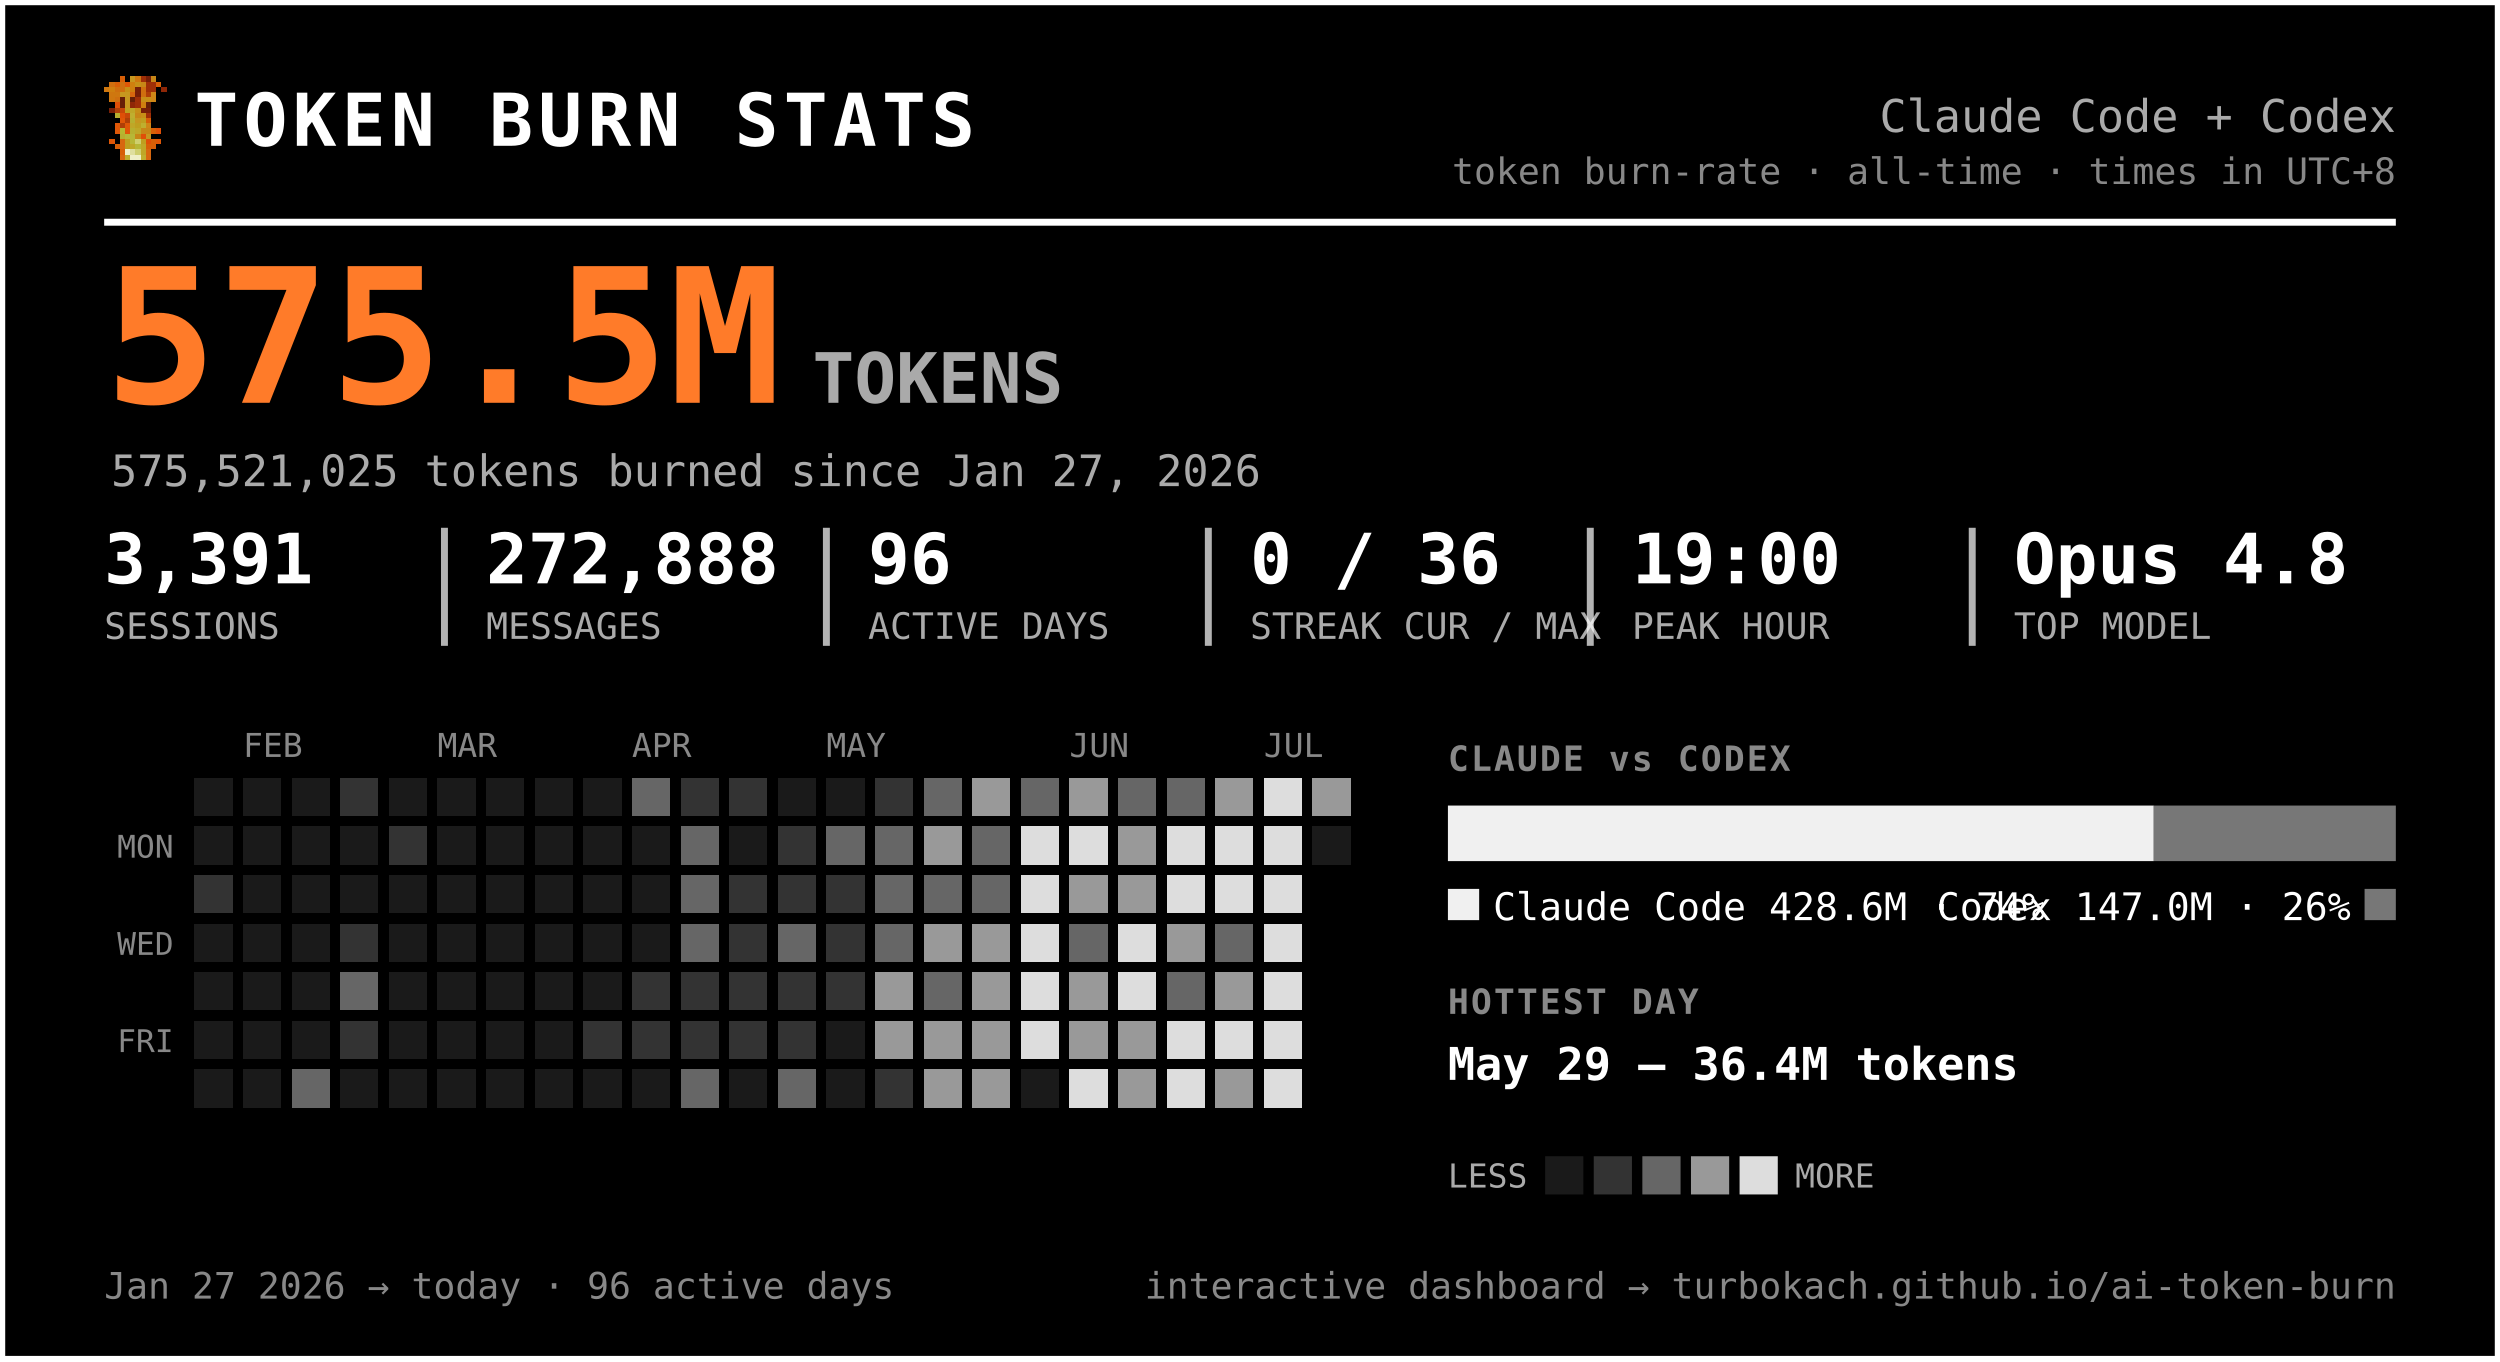
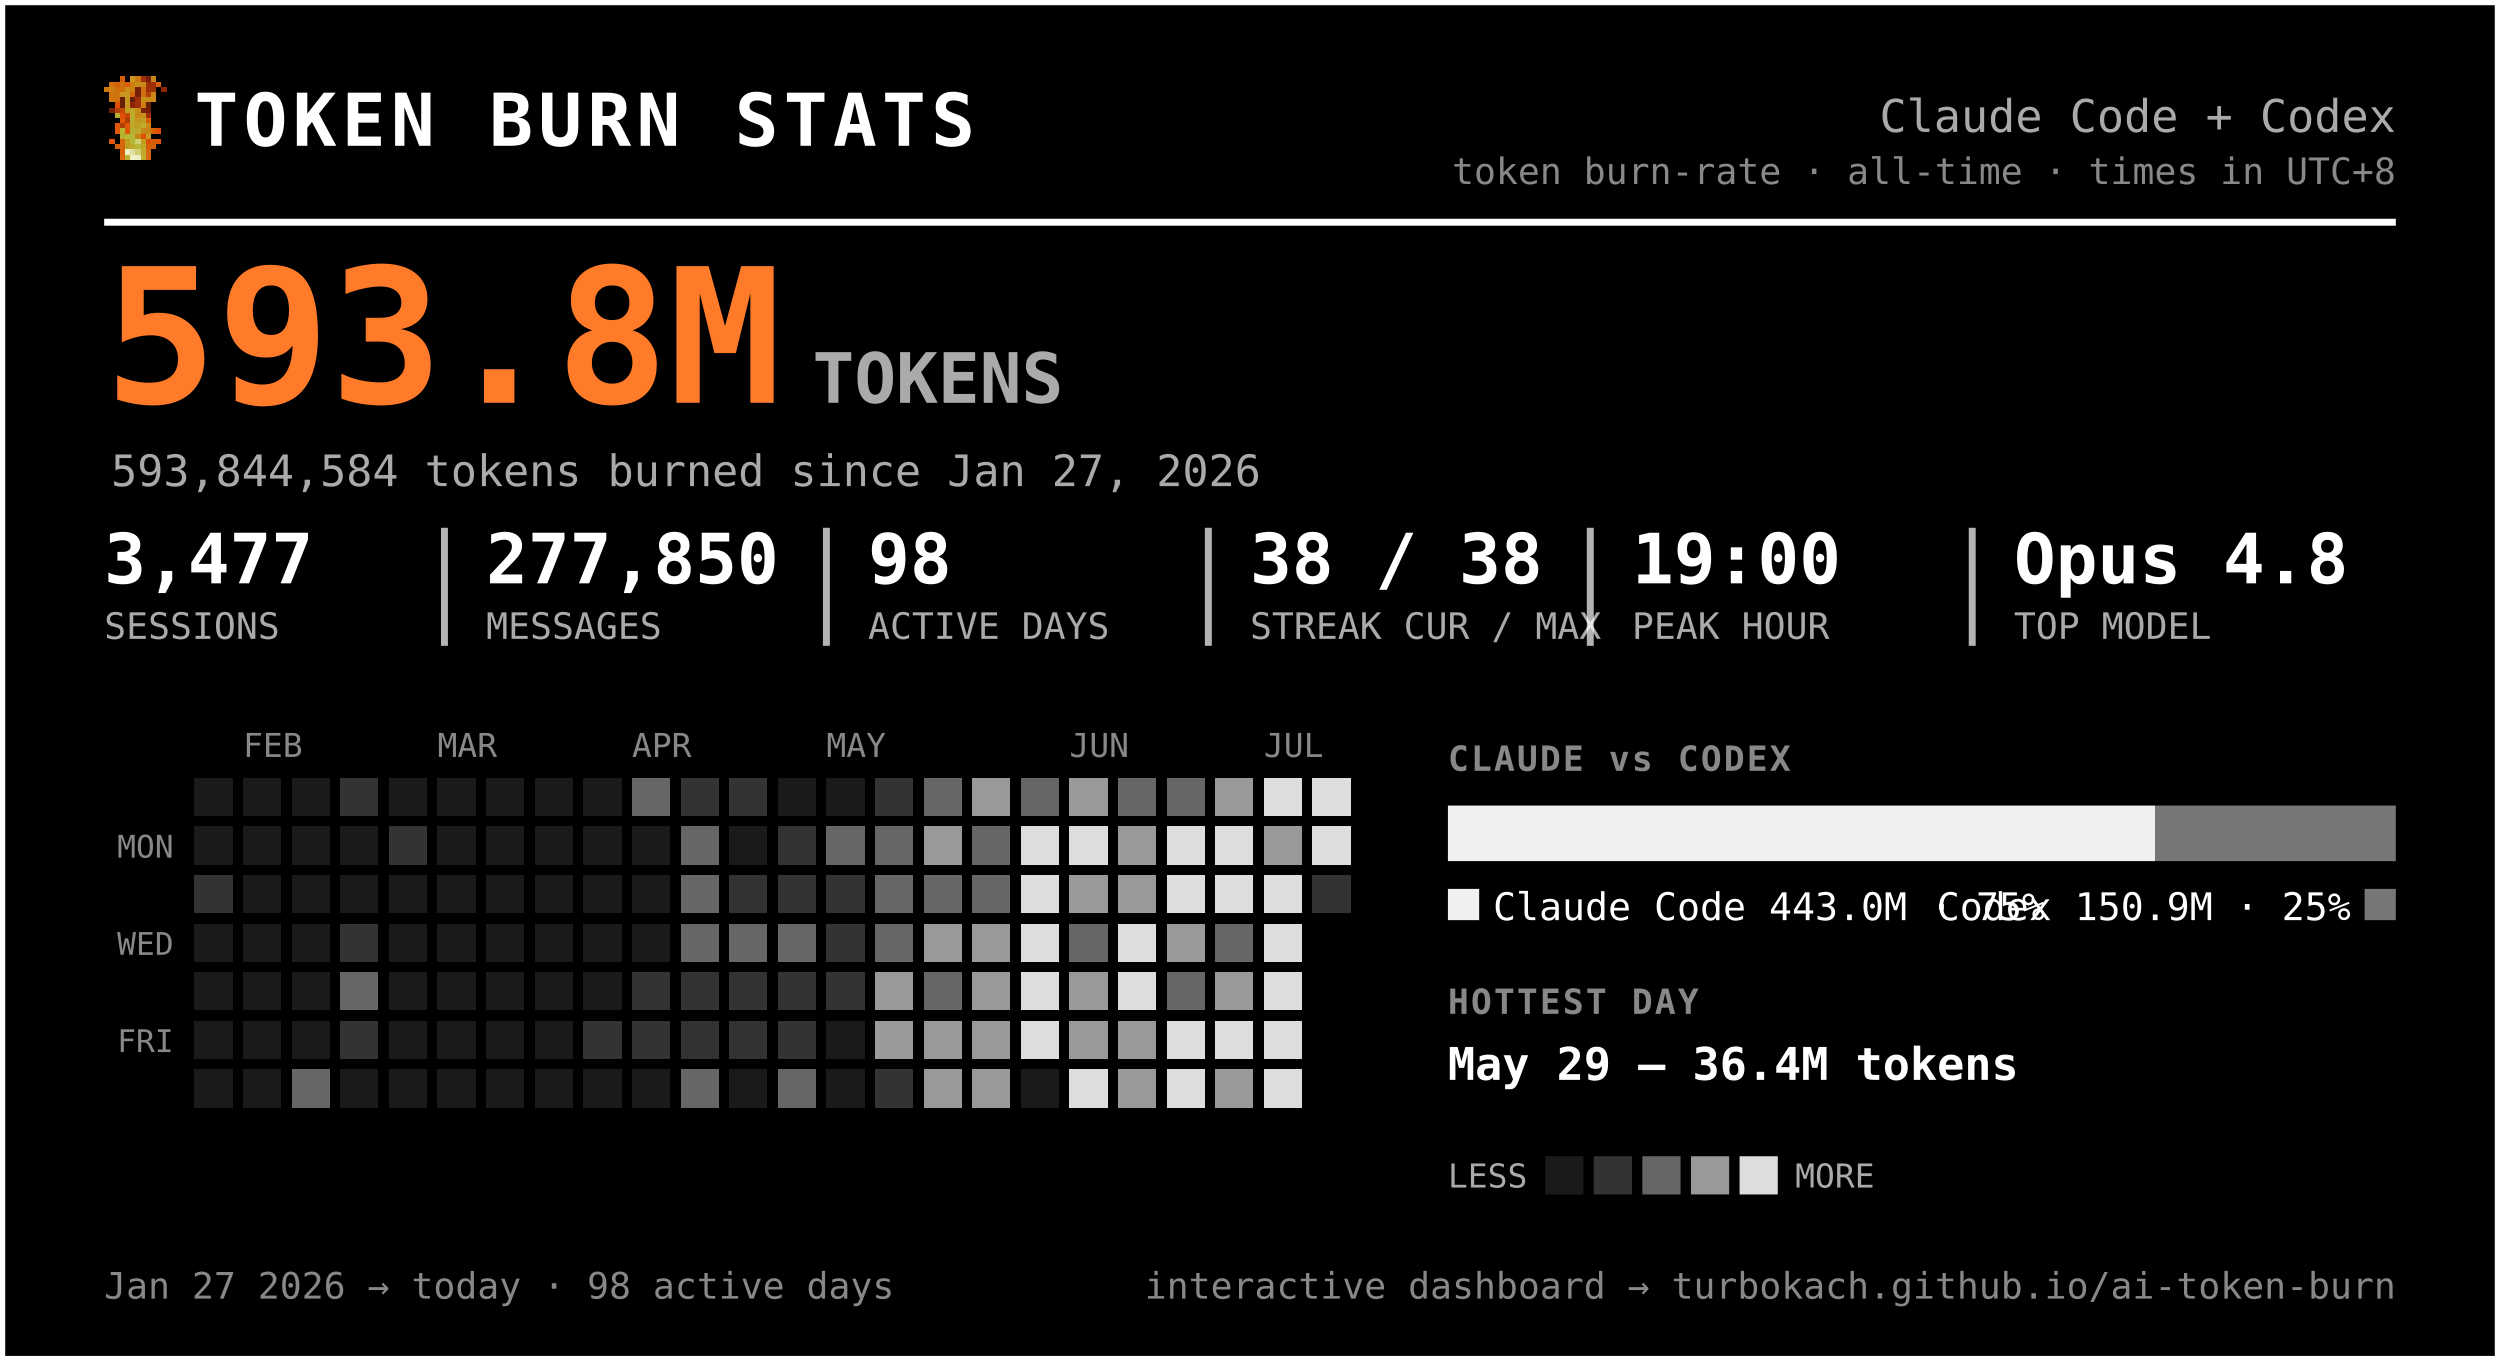
<svg xmlns="http://www.w3.org/2000/svg" width="720" height="392" viewBox="0 0 720 392" font-family="ui-monospace, 'SF Mono', 'Cascadia Code', Menlo, Consolas, monospace" role="img" aria-label="Token burn — Claude Code + Codex">
  <rect x="0.5" y="0.5" width="719" height="391" rx="0" fill="#000000" stroke="#ffffff" stroke-width="2" />
  <g transform="translate(30,22) scale(1.5)" shape-rendering="crispEdges">
    <rect x="3" y="0" width="1" height="1" fill="#d75f07" />
    <rect x="5" y="0" width="1" height="1" fill="#c7971f" />
    <rect x="6" y="0" width="1" height="1" fill="#cf770f" />
    <rect x="7" y="0" width="1" height="1" fill="#9f2f07" />
    <rect x="8" y="0" width="1" height="1" fill="#771f07" />
    <rect x="9" y="0" width="1" height="1" fill="#c78717" />
    <rect x="1" y="1" width="1" height="1" fill="#cf6f0f" />
    <rect x="2" y="1" width="1" height="1" fill="#d75f07" />
    <rect x="3" y="1" width="1" height="1" fill="#cf6f0f" />
    <rect x="4" y="1" width="1" height="1" fill="#df5707" />
    <rect x="5" y="1" width="1" height="1" fill="#cf7f0f" />
    <rect x="6" y="1" width="1" height="1" fill="#c78f17" />
    <rect x="7" y="1" width="1" height="1" fill="#c78717" />
    <rect x="8" y="1" width="1" height="1" fill="#9f2f07" />
    <rect x="9" y="1" width="1" height="1" fill="#9f2f07" />
    <rect x="10" y="1" width="1" height="1" fill="#d75f07" />
    <rect x="0" y="2" width="1" height="1" fill="#cf770f" />
    <rect x="1" y="2" width="1" height="1" fill="#cf7f0f" />
    <rect x="2" y="2" width="1" height="1" fill="#cf6f0f" />
    <rect x="3" y="2" width="1" height="1" fill="#cf6f0f" />
    <rect x="4" y="2" width="1" height="1" fill="#c78f17" />
    <rect x="5" y="2" width="1" height="1" fill="#cf7f0f" />
    <rect x="6" y="2" width="1" height="1" fill="#771f07" />
    <rect x="7" y="2" width="1" height="1" fill="#cf6f0f" />
    <rect x="8" y="2" width="1" height="1" fill="#9f2f07" />
    <rect x="9" y="2" width="1" height="1" fill="#9f2f07" />
    <rect x="11" y="2" width="1" height="1" fill="#8f2707" />
    <rect x="1" y="3" width="1" height="1" fill="#cf770f" />
    <rect x="2" y="3" width="1" height="1" fill="#cf770f" />
    <rect x="3" y="3" width="1" height="1" fill="#c7971f" />
    <rect x="4" y="3" width="1" height="1" fill="#c7971f" />
    <rect x="5" y="3" width="1" height="1" fill="#d7670f" />
    <rect x="6" y="3" width="1" height="1" fill="#771f07" />
    <rect x="7" y="3" width="1" height="1" fill="#cf6f0f" />
    <rect x="8" y="3" width="1" height="1" fill="#af3f07" />
    <rect x="9" y="3" width="1" height="1" fill="#cf8717" />
    <rect x="1" y="4" width="1" height="1" fill="#cf770f" />
    <rect x="2" y="4" width="1" height="1" fill="#cf6f0f" />
    <rect x="3" y="4" width="1" height="1" fill="#671f07" />
    <rect x="4" y="4" width="1" height="1" fill="#c7971f" />
    <rect x="5" y="4" width="1" height="1" fill="#671f07" />
    <rect x="6" y="4" width="1" height="1" fill="#9f2f07" />
    <rect x="7" y="4" width="1" height="1" fill="#c78f17" />
    <rect x="8" y="4" width="1" height="1" fill="#c78f17" />
    <rect x="9" y="4" width="1" height="1" fill="#cf8717" />
    <rect x="2" y="5" width="1" height="1" fill="#df4f07" />
    <rect x="3" y="5" width="1" height="1" fill="#671f07" />
    <rect x="4" y="5" width="1" height="1" fill="#c7971f" />
    <rect x="5" y="5" width="1" height="1" fill="#8f2707" />
    <rect x="6" y="5" width="1" height="1" fill="#9f2f07" />
    <rect x="7" y="5" width="1" height="1" fill="#cf7f0f" />
    <rect x="8" y="5" width="1" height="1" fill="#671f07" />
    <rect x="1" y="6" width="1" height="1" fill="#771f07" />
    <rect x="2" y="6" width="1" height="1" fill="#af3f07" />
    <rect x="3" y="6" width="1" height="1" fill="#c74707" />
    <rect x="4" y="6" width="1" height="1" fill="#bf9f1f" />
    <rect x="5" y="6" width="1" height="1" fill="#bfa727" />
    <rect x="6" y="6" width="1" height="1" fill="#c78f17" />
    <rect x="7" y="6" width="1" height="1" fill="#771f07" />
    <rect x="8" y="6" width="1" height="1" fill="#771f07" />
    <rect x="2" y="7" width="1" height="1" fill="#b7af2f" />
    <rect x="3" y="7" width="1" height="1" fill="#df4f07" />
    <rect x="4" y="7" width="1" height="1" fill="#c74707" />
    <rect x="5" y="7" width="1" height="1" fill="#bfaf2f" />
    <rect x="6" y="7" width="1" height="1" fill="#c78717" />
    <rect x="7" y="7" width="1" height="1" fill="#c78f17" />
    <rect x="8" y="7" width="1" height="1" fill="#9f2f07" />
    <rect x="3" y="8" width="1" height="1" fill="#df5707" />
    <rect x="4" y="8" width="1" height="1" fill="#af3f07" />
    <rect x="5" y="8" width="1" height="1" fill="#b7af2f" />
    <rect x="6" y="8" width="1" height="1" fill="#c7971f" />
    <rect x="7" y="8" width="1" height="1" fill="#bf9f1f" />
    <rect x="8" y="8" width="1" height="1" fill="#d75f07" />
    <rect x="2" y="9" width="1" height="1" fill="#df5707" />
    <rect x="3" y="9" width="1" height="1" fill="#af3f07" />
    <rect x="4" y="9" width="1" height="1" fill="#df5707" />
    <rect x="5" y="9" width="1" height="1" fill="#bfa727" />
    <rect x="6" y="9" width="1" height="1" fill="#bf9f1f" />
    <rect x="7" y="9" width="1" height="1" fill="#bfaf2f" />
    <rect x="8" y="9" width="1" height="1" fill="#cf8717" />
    <rect x="2" y="10" width="1" height="1" fill="#df5707" />
    <rect x="3" y="10" width="1" height="1" fill="#b7b72f" />
    <rect x="4" y="10" width="1" height="1" fill="#df5707" />
    <rect x="5" y="10" width="1" height="1" fill="#b7af2f" />
    <rect x="6" y="10" width="1" height="1" fill="#bfa727" />
    <rect x="7" y="10" width="1" height="1" fill="#c78717" />
    <rect x="8" y="10" width="1" height="1" fill="#c78717" />
    <rect x="9" y="10" width="1" height="1" fill="#d75f07" />
    <rect x="10" y="10" width="1" height="1" fill="#df4f07" />
    <rect x="3" y="11" width="1" height="1" fill="#b7af2f" />
    <rect x="4" y="11" width="1" height="1" fill="#b7b737" />
    <rect x="5" y="11" width="1" height="1" fill="#b7b737" />
    <rect x="6" y="11" width="1" height="1" fill="#c78717" />
    <rect x="7" y="11" width="1" height="1" fill="#df4f07" />
    <rect x="8" y="11" width="1" height="1" fill="#c7971f" />
    <rect x="1" y="12" width="1" height="1" fill="#df5707" />
    <rect x="3" y="12" width="1" height="1" fill="#d7670f" />
    <rect x="4" y="12" width="1" height="1" fill="#bf9f1f" />
    <rect x="5" y="12" width="1" height="1" fill="#b7b737" />
    <rect x="6" y="12" width="1" height="1" fill="#cfcf6f" />
    <rect x="7" y="12" width="1" height="1" fill="#bf9f1f" />
    <rect x="8" y="12" width="1" height="1" fill="#df4f07" />
    <rect x="9" y="12" width="1" height="1" fill="#d75f07" />
    <rect x="10" y="12" width="1" height="1" fill="#df5707" />
    <rect x="2" y="13" width="1" height="1" fill="#d75f07" />
    <rect x="3" y="13" width="1" height="1" fill="#d7670f" />
    <rect x="4" y="13" width="1" height="1" fill="#bf9f1f" />
    <rect x="5" y="13" width="1" height="1" fill="#bfa727" />
    <rect x="6" y="13" width="1" height="1" fill="#b7b737" />
    <rect x="7" y="13" width="1" height="1" fill="#bfa727" />
    <rect x="8" y="13" width="1" height="1" fill="#d75f07" />
    <rect x="9" y="13" width="1" height="1" fill="#d75f07" />
    <rect x="3" y="14" width="1" height="1" fill="#d75f07" />
    <rect x="4" y="14" width="1" height="1" fill="#efefc7" />
    <rect x="5" y="14" width="1" height="1" fill="#dfdf9f" />
    <rect x="6" y="14" width="1" height="1" fill="#cfcf6f" />
    <rect x="7" y="14" width="1" height="1" fill="#bfa727" />
    <rect x="8" y="14" width="1" height="1" fill="#d7670f" />
    <rect x="3" y="15" width="1" height="1" fill="#d7670f" />
    <rect x="4" y="15" width="1" height="1" fill="#bfaf2f" />
    <rect x="5" y="15" width="1" height="1" fill="#efefc7" />
    <rect x="6" y="15" width="1" height="1" fill="#efefc7" />
    <rect x="7" y="15" width="1" height="1" fill="#bfaf2f" />
    <rect x="8" y="15" width="1" height="1" fill="#d7670f" />
  </g>
  <text x="56.0" y="42.0" font-size="21" fill="#ffffff" font-weight="800" letter-spacing="1.5">TOKEN BURN STATS</text>
  <text x="690.0" y="38.0" font-size="13" fill="#aaaaaa" text-anchor="end">Claude Code + Codex</text>
  <text x="690.0" y="53.0" font-size="10.5" fill="#888888" text-anchor="end">token burn-rate · all-time · times in UTC+8</text>
  <line x1="30" y1="64" x2="690" y2="64" stroke="#ffffff" stroke-width="2" />
-   <text x="30.0" y="116.0" font-size="54" fill="#ff7b29" font-weight="800">575.5M</text>
+   <text x="30.0" y="116.0" font-size="54" fill="#ff7b29" font-weight="800">593.8M</text>
  <text x="234.0" y="116.0" font-size="20" fill="#aaaaaa" font-weight="600">TOKENS</text>
-   <text x="32.0" y="140.0" font-size="12.5" fill="#aaaaaa">575,521,025 tokens burned since Jan 27, 2026</text>
-   <text x="30.0" y="168.0" font-size="20" fill="#ffffff" font-weight="700">3,391</text>
+   <text x="32.0" y="140.0" font-size="12.5" fill="#aaaaaa">593,844,584 tokens burned since Jan 27, 2026</text>
+   <text x="30.0" y="168.0" font-size="20" fill="#ffffff" font-weight="700">3,477</text>
  <text x="30.0" y="184.0" font-size="10.5" fill="#aaaaaa">SESSIONS</text>
-   <text x="140.0" y="168.0" font-size="20" fill="#ffffff" font-weight="700">272,888</text>
+   <text x="140.0" y="168.0" font-size="20" fill="#ffffff" font-weight="700">277,850</text>
  <text x="140.0" y="184.0" font-size="10.5" fill="#aaaaaa">MESSAGES</text>
  <line x1="128.0" y1="152" x2="128.0" y2="186" stroke="#ffffff" stroke-width="2" opacity="0.7" />
-   <text x="250.0" y="168.0" font-size="20" fill="#ffffff" font-weight="700">96</text>
+   <text x="250.0" y="168.0" font-size="20" fill="#ffffff" font-weight="700">98</text>
  <text x="250.0" y="184.0" font-size="10.5" fill="#aaaaaa">ACTIVE DAYS</text>
  <line x1="238.0" y1="152" x2="238.0" y2="186" stroke="#ffffff" stroke-width="2" opacity="0.7" />
-   <text x="360.0" y="168.0" font-size="20" fill="#ffffff" font-weight="700">0 / 36</text>
+   <text x="360.0" y="168.0" font-size="20" fill="#ffffff" font-weight="700">38 / 38</text>
  <text x="360.0" y="184.0" font-size="10.5" fill="#aaaaaa">STREAK CUR / MAX</text>
  <line x1="348.0" y1="152" x2="348.0" y2="186" stroke="#ffffff" stroke-width="2" opacity="0.7" />
  <text x="470.0" y="168.0" font-size="20" fill="#ffffff" font-weight="700">19:00</text>
  <text x="470.0" y="184.0" font-size="10.5" fill="#aaaaaa">PEAK HOUR</text>
  <line x1="458.0" y1="152" x2="458.0" y2="186" stroke="#ffffff" stroke-width="2" opacity="0.7" />
  <text x="580.0" y="168.0" font-size="20" fill="#ffffff" font-weight="700">Opus 4.8</text>
  <text x="580.0" y="184.0" font-size="10.5" fill="#aaaaaa">TOP MODEL</text>
  <line x1="568.0" y1="152" x2="568.0" y2="186" stroke="#ffffff" stroke-width="2" opacity="0.7" />
  <text x="70.0" y="218.0" font-size="9.5" fill="#888888">FEB</text>
  <text x="126.0" y="218.0" font-size="9.5" fill="#888888">MAR</text>
  <text x="182.0" y="218.0" font-size="9.5" fill="#888888">APR</text>
  <text x="238.0" y="218.0" font-size="9.5" fill="#888888">MAY</text>
  <text x="308.0" y="218.0" font-size="9.5" fill="#888888">JUN</text>
  <text x="364.0" y="218.0" font-size="9.5" fill="#888888">JUL</text>
  <text x="50.0" y="247.0" font-size="9" fill="#888888" text-anchor="end">MON</text>
  <text x="50.0" y="275.0" font-size="9" fill="#888888" text-anchor="end">WED</text>
  <text x="50.0" y="303.0" font-size="9" fill="#888888" text-anchor="end">FRI</text>
  <g shape-rendering="crispEdges">
    <rect x="224" y="308" width="11" height="11" rx="0" fill="#666666" />
    <rect x="238" y="252" width="11" height="11" rx="0" fill="#333333" />
    <rect x="252" y="224" width="11" height="11" rx="0" fill="#333333" />
    <rect x="252" y="266" width="11" height="11" rx="0" fill="#666666" />
    <rect x="252" y="280" width="11" height="11" rx="0" fill="#999999" />
    <rect x="252" y="294" width="11" height="11" rx="0" fill="#999999" />
    <rect x="252" y="308" width="11" height="11" rx="0" fill="#333333" />
    <rect x="266" y="224" width="11" height="11" rx="0" fill="#666666" />
    <rect x="266" y="238" width="11" height="11" rx="0" fill="#999999" />
    <rect x="266" y="252" width="11" height="11" rx="0" fill="#666666" />
    <rect x="266" y="266" width="11" height="11" rx="0" fill="#999999" />
    <rect x="266" y="280" width="11" height="11" rx="0" fill="#666666" />
    <rect x="266" y="294" width="11" height="11" rx="0" fill="#999999" />
    <rect x="266" y="308" width="11" height="11" rx="0" fill="#999999" />
    <rect x="280" y="224" width="11" height="11" rx="0" fill="#999999" />
    <rect x="280" y="238" width="11" height="11" rx="0" fill="#666666" />
    <rect x="280" y="252" width="11" height="11" rx="0" fill="#666666" />
    <rect x="280" y="266" width="11" height="11" rx="0" fill="#999999" />
    <rect x="280" y="280" width="11" height="11" rx="0" fill="#999999" />
    <rect x="280" y="294" width="11" height="11" rx="0" fill="#999999" />
    <rect x="280" y="308" width="11" height="11" rx="0" fill="#999999" />
    <rect x="294" y="224" width="11" height="11" rx="0" fill="#666666" />
    <rect x="294" y="238" width="11" height="11" rx="0" fill="#dddddd" />
    <rect x="294" y="252" width="11" height="11" rx="0" fill="#dddddd" />
    <rect x="294" y="266" width="11" height="11" rx="0" fill="#dddddd" />
    <rect x="294" y="280" width="11" height="11" rx="0" fill="#dddddd" />
    <rect x="294" y="294" width="11" height="11" rx="0" fill="#dddddd" />
    <rect x="308" y="224" width="11" height="11" rx="0" fill="#999999" />
    <rect x="308" y="238" width="11" height="11" rx="0" fill="#dddddd" />
    <rect x="308" y="252" width="11" height="11" rx="0" fill="#999999" />
    <rect x="308" y="266" width="11" height="11" rx="0" fill="#666666" />
    <rect x="308" y="280" width="11" height="11" rx="0" fill="#999999" />
    <rect x="308" y="294" width="11" height="11" rx="0" fill="#999999" />
    <rect x="308" y="308" width="11" height="11" rx="0" fill="#dddddd" />
    <rect x="322" y="224" width="11" height="11" rx="0" fill="#666666" />
    <rect x="322" y="238" width="11" height="11" rx="0" fill="#999999" />
    <rect x="322" y="252" width="11" height="11" rx="0" fill="#999999" />
    <rect x="322" y="266" width="11" height="11" rx="0" fill="#dddddd" />
    <rect x="322" y="280" width="11" height="11" rx="0" fill="#dddddd" />
    <rect x="322" y="294" width="11" height="11" rx="0" fill="#999999" />
    <rect x="322" y="308" width="11" height="11" rx="0" fill="#999999" />
    <rect x="336" y="224" width="11" height="11" rx="0" fill="#666666" />
    <rect x="336" y="238" width="11" height="11" rx="0" fill="#dddddd" />
    <rect x="336" y="252" width="11" height="11" rx="0" fill="#dddddd" />
    <rect x="336" y="266" width="11" height="11" rx="0" fill="#999999" />
    <rect x="336" y="280" width="11" height="11" rx="0" fill="#666666" />
    <rect x="336" y="294" width="11" height="11" rx="0" fill="#dddddd" />
    <rect x="336" y="308" width="11" height="11" rx="0" fill="#dddddd" />
    <rect x="350" y="224" width="11" height="11" rx="0" fill="#999999" />
    <rect x="350" y="238" width="11" height="11" rx="0" fill="#dddddd" />
    <rect x="350" y="252" width="11" height="11" rx="0" fill="#dddddd" />
    <rect x="350" y="266" width="11" height="11" rx="0" fill="#666666" />
    <rect x="350" y="280" width="11" height="11" rx="0" fill="#999999" />
    <rect x="350" y="294" width="11" height="11" rx="0" fill="#dddddd" />
    <rect x="350" y="308" width="11" height="11" rx="0" fill="#999999" />
    <rect x="364" y="224" width="11" height="11" rx="0" fill="#dddddd" />
-     <rect x="364" y="238" width="11" height="11" rx="0" fill="#dddddd" />
+     <rect x="364" y="238" width="11" height="11" rx="0" fill="#999999" />
    <rect x="364" y="252" width="11" height="11" rx="0" fill="#dddddd" />
    <rect x="364" y="266" width="11" height="11" rx="0" fill="#dddddd" />
    <rect x="364" y="280" width="11" height="11" rx="0" fill="#dddddd" />
    <rect x="364" y="294" width="11" height="11" rx="0" fill="#dddddd" />
    <rect x="364" y="308" width="11" height="11" rx="0" fill="#dddddd" />
-     <rect x="378" y="224" width="11" height="11" rx="0" fill="#999999" />
+     <rect x="378" y="224" width="11" height="11" rx="0" fill="#dddddd" />
+     <rect x="378" y="238" width="11" height="11" rx="0" fill="#dddddd" />
    <rect x="56" y="252" width="11" height="11" rx="0" fill="#333333" />
    <rect x="84" y="308" width="11" height="11" rx="0" fill="#666666" />
    <rect x="98" y="224" width="11" height="11" rx="0" fill="#333333" />
    <rect x="98" y="266" width="11" height="11" rx="0" fill="#333333" />
    <rect x="98" y="280" width="11" height="11" rx="0" fill="#666666" />
    <rect x="98" y="294" width="11" height="11" rx="0" fill="#333333" />
    <rect x="112" y="238" width="11" height="11" rx="0" fill="#333333" />
    <rect x="168" y="294" width="11" height="11" rx="0" fill="#333333" />
    <rect x="182" y="224" width="11" height="11" rx="0" fill="#666666" />
    <rect x="182" y="280" width="11" height="11" rx="0" fill="#333333" />
    <rect x="182" y="294" width="11" height="11" rx="0" fill="#333333" />
    <rect x="196" y="224" width="11" height="11" rx="0" fill="#333333" />
    <rect x="196" y="238" width="11" height="11" rx="0" fill="#666666" />
    <rect x="196" y="252" width="11" height="11" rx="0" fill="#666666" />
    <rect x="196" y="266" width="11" height="11" rx="0" fill="#666666" />
    <rect x="196" y="280" width="11" height="11" rx="0" fill="#333333" />
    <rect x="196" y="294" width="11" height="11" rx="0" fill="#333333" />
    <rect x="196" y="308" width="11" height="11" rx="0" fill="#666666" />
    <rect x="210" y="224" width="11" height="11" rx="0" fill="#333333" />
    <rect x="210" y="252" width="11" height="11" rx="0" fill="#333333" />
-     <rect x="210" y="266" width="11" height="11" rx="0" fill="#333333" />
+     <rect x="210" y="266" width="11" height="11" rx="0" fill="#666666" />
    <rect x="210" y="280" width="11" height="11" rx="0" fill="#333333" />
    <rect x="210" y="294" width="11" height="11" rx="0" fill="#333333" />
    <rect x="224" y="238" width="11" height="11" rx="0" fill="#333333" />
    <rect x="224" y="252" width="11" height="11" rx="0" fill="#333333" />
    <rect x="224" y="266" width="11" height="11" rx="0" fill="#666666" />
    <rect x="224" y="280" width="11" height="11" rx="0" fill="#333333" />
    <rect x="224" y="294" width="11" height="11" rx="0" fill="#333333" />
    <rect x="238" y="238" width="11" height="11" rx="0" fill="#666666" />
    <rect x="238" y="266" width="11" height="11" rx="0" fill="#333333" />
    <rect x="238" y="280" width="11" height="11" rx="0" fill="#333333" />
    <rect x="252" y="238" width="11" height="11" rx="0" fill="#666666" />
    <rect x="252" y="252" width="11" height="11" rx="0" fill="#666666" />
+     <rect x="378" y="252" width="11" height="11" rx="0" fill="#333333" />
    <rect x="56" y="224" width="11" height="11" rx="0" fill="#1a1a1a" />
    <rect x="56" y="238" width="11" height="11" rx="0" fill="#1a1a1a" />
    <rect x="56" y="266" width="11" height="11" rx="0" fill="#1a1a1a" />
    <rect x="56" y="280" width="11" height="11" rx="0" fill="#1a1a1a" />
    <rect x="56" y="294" width="11" height="11" rx="0" fill="#1a1a1a" />
    <rect x="56" y="308" width="11" height="11" rx="0" fill="#1a1a1a" />
    <rect x="70" y="224" width="11" height="11" rx="0" fill="#1a1a1a" />
    <rect x="70" y="238" width="11" height="11" rx="0" fill="#1a1a1a" />
    <rect x="70" y="252" width="11" height="11" rx="0" fill="#1a1a1a" />
    <rect x="70" y="266" width="11" height="11" rx="0" fill="#1a1a1a" />
    <rect x="70" y="280" width="11" height="11" rx="0" fill="#1a1a1a" />
    <rect x="70" y="294" width="11" height="11" rx="0" fill="#1a1a1a" />
    <rect x="70" y="308" width="11" height="11" rx="0" fill="#1a1a1a" />
    <rect x="84" y="224" width="11" height="11" rx="0" fill="#1a1a1a" />
    <rect x="84" y="238" width="11" height="11" rx="0" fill="#1a1a1a" />
    <rect x="84" y="252" width="11" height="11" rx="0" fill="#1a1a1a" />
    <rect x="84" y="266" width="11" height="11" rx="0" fill="#1a1a1a" />
    <rect x="84" y="280" width="11" height="11" rx="0" fill="#1a1a1a" />
    <rect x="84" y="294" width="11" height="11" rx="0" fill="#1a1a1a" />
    <rect x="98" y="238" width="11" height="11" rx="0" fill="#1a1a1a" />
    <rect x="98" y="252" width="11" height="11" rx="0" fill="#1a1a1a" />
    <rect x="98" y="308" width="11" height="11" rx="0" fill="#1a1a1a" />
    <rect x="112" y="224" width="11" height="11" rx="0" fill="#1a1a1a" />
    <rect x="112" y="252" width="11" height="11" rx="0" fill="#1a1a1a" />
    <rect x="112" y="266" width="11" height="11" rx="0" fill="#1a1a1a" />
    <rect x="112" y="280" width="11" height="11" rx="0" fill="#1a1a1a" />
    <rect x="112" y="294" width="11" height="11" rx="0" fill="#1a1a1a" />
    <rect x="112" y="308" width="11" height="11" rx="0" fill="#1a1a1a" />
    <rect x="126" y="224" width="11" height="11" rx="0" fill="#1a1a1a" />
    <rect x="126" y="238" width="11" height="11" rx="0" fill="#1a1a1a" />
    <rect x="126" y="252" width="11" height="11" rx="0" fill="#1a1a1a" />
    <rect x="126" y="266" width="11" height="11" rx="0" fill="#1a1a1a" />
    <rect x="126" y="280" width="11" height="11" rx="0" fill="#1a1a1a" />
    <rect x="126" y="294" width="11" height="11" rx="0" fill="#1a1a1a" />
    <rect x="126" y="308" width="11" height="11" rx="0" fill="#1a1a1a" />
    <rect x="140" y="224" width="11" height="11" rx="0" fill="#1a1a1a" />
    <rect x="140" y="238" width="11" height="11" rx="0" fill="#1a1a1a" />
    <rect x="140" y="252" width="11" height="11" rx="0" fill="#1a1a1a" />
    <rect x="140" y="266" width="11" height="11" rx="0" fill="#1a1a1a" />
    <rect x="140" y="280" width="11" height="11" rx="0" fill="#1a1a1a" />
    <rect x="140" y="294" width="11" height="11" rx="0" fill="#1a1a1a" />
    <rect x="140" y="308" width="11" height="11" rx="0" fill="#1a1a1a" />
    <rect x="154" y="224" width="11" height="11" rx="0" fill="#1a1a1a" />
    <rect x="154" y="238" width="11" height="11" rx="0" fill="#1a1a1a" />
    <rect x="154" y="252" width="11" height="11" rx="0" fill="#1a1a1a" />
    <rect x="154" y="266" width="11" height="11" rx="0" fill="#1a1a1a" />
    <rect x="154" y="280" width="11" height="11" rx="0" fill="#1a1a1a" />
    <rect x="154" y="294" width="11" height="11" rx="0" fill="#1a1a1a" />
    <rect x="154" y="308" width="11" height="11" rx="0" fill="#1a1a1a" />
    <rect x="168" y="224" width="11" height="11" rx="0" fill="#1a1a1a" />
    <rect x="168" y="238" width="11" height="11" rx="0" fill="#1a1a1a" />
    <rect x="168" y="252" width="11" height="11" rx="0" fill="#1a1a1a" />
    <rect x="168" y="266" width="11" height="11" rx="0" fill="#1a1a1a" />
    <rect x="168" y="280" width="11" height="11" rx="0" fill="#1a1a1a" />
    <rect x="168" y="308" width="11" height="11" rx="0" fill="#1a1a1a" />
    <rect x="182" y="238" width="11" height="11" rx="0" fill="#1a1a1a" />
    <rect x="182" y="252" width="11" height="11" rx="0" fill="#1a1a1a" />
    <rect x="182" y="266" width="11" height="11" rx="0" fill="#1a1a1a" />
    <rect x="182" y="308" width="11" height="11" rx="0" fill="#1a1a1a" />
    <rect x="210" y="238" width="11" height="11" rx="0" fill="#1a1a1a" />
    <rect x="210" y="308" width="11" height="11" rx="0" fill="#1a1a1a" />
    <rect x="224" y="224" width="11" height="11" rx="0" fill="#1a1a1a" />
    <rect x="238" y="224" width="11" height="11" rx="0" fill="#1a1a1a" />
    <rect x="238" y="294" width="11" height="11" rx="0" fill="#1a1a1a" />
    <rect x="238" y="308" width="11" height="11" rx="0" fill="#1a1a1a" />
    <rect x="294" y="308" width="11" height="11" rx="0" fill="#1a1a1a" />
-     <rect x="378" y="238" width="11" height="11" rx="0" fill="#1a1a1a" />
  </g>
  <text x="417.0" y="222.0" font-size="10" fill="#888888" font-weight="700" letter-spacing="0.6">CLAUDE vs CODEX</text>
-   <path d="M417.00,232 H620.29 L620.29,232 V248.00 L620.29,248.00 H417.00 L417.00,248.00 V232.00 L417.00,232.00 Z" fill="#f0f0f0" />
-   <path d="M620.29,232 H690.00 L690.00,232 V248.00 L690.00,248.00 H620.29 L620.29,248.00 V232.00 L620.29,232.00 Z" fill="#777777" />
+   <path d="M417.00,232 H620.64 L620.64,232 V248.00 L620.64,248.00 H417.00 L417.00,248.00 V232.00 L417.00,232.00 Z" fill="#f0f0f0" />
+   <path d="M620.64,232 H690.00 L690.00,232 V248.00 L690.00,248.00 H620.64 L620.64,248.00 V232.00 L620.64,232.00 Z" fill="#777777" />
  <rect x="417" y="256" width="9" height="9" rx="0" fill="#f0f0f0" />
-   <text x="430.0" y="265.0" font-size="11" fill="#ffffff">Claude Code  428.6M · 74%</text>
+   <text x="430.0" y="265.0" font-size="11" fill="#ffffff">Claude Code  443.0M · 75%</text>
  <rect x="681.0" y="256" width="9" height="9" rx="0" fill="#777777" />
-   <text x="677.0" y="265.0" font-size="11" fill="#ffffff" text-anchor="end">Codex  147.0M · 26%</text>
+   <text x="677.0" y="265.0" font-size="11" fill="#ffffff" text-anchor="end">Codex  150.9M · 25%</text>
  <text x="417.0" y="292.0" font-size="10" fill="#888888" font-weight="700" letter-spacing="0.6">HOTTEST DAY</text>
  <text x="417.0" y="311.0" font-size="13" fill="#ffffff" font-weight="600">May 29 — 36.4M tokens</text>
  <text x="417.0" y="342.0" font-size="9.5" fill="#aaaaaa">LESS</text>
  <rect x="445" y="333" width="11" height="11" rx="0" fill="#1a1a1a" />
  <rect x="459" y="333" width="11" height="11" rx="0" fill="#333333" />
  <rect x="473" y="333" width="11" height="11" rx="0" fill="#666666" />
  <rect x="487" y="333" width="11" height="11" rx="0" fill="#999999" />
  <rect x="501" y="333" width="11" height="11" rx="0" fill="#dddddd" />
  <text x="517.0" y="342.0" font-size="9.5" fill="#aaaaaa">MORE</text>
-   <text x="30.0" y="374.0" font-size="10.5" fill="#888888">Jan 27 2026 → today  ·  96 active days</text>
+   <text x="30.0" y="374.0" font-size="10.5" fill="#888888">Jan 27 2026 → today  ·  98 active days</text>
  <text x="690.0" y="374.0" font-size="10.5" fill="#888888" text-anchor="end">interactive dashboard → turbokach.github.io/ai-token-burn</text>
</svg>
